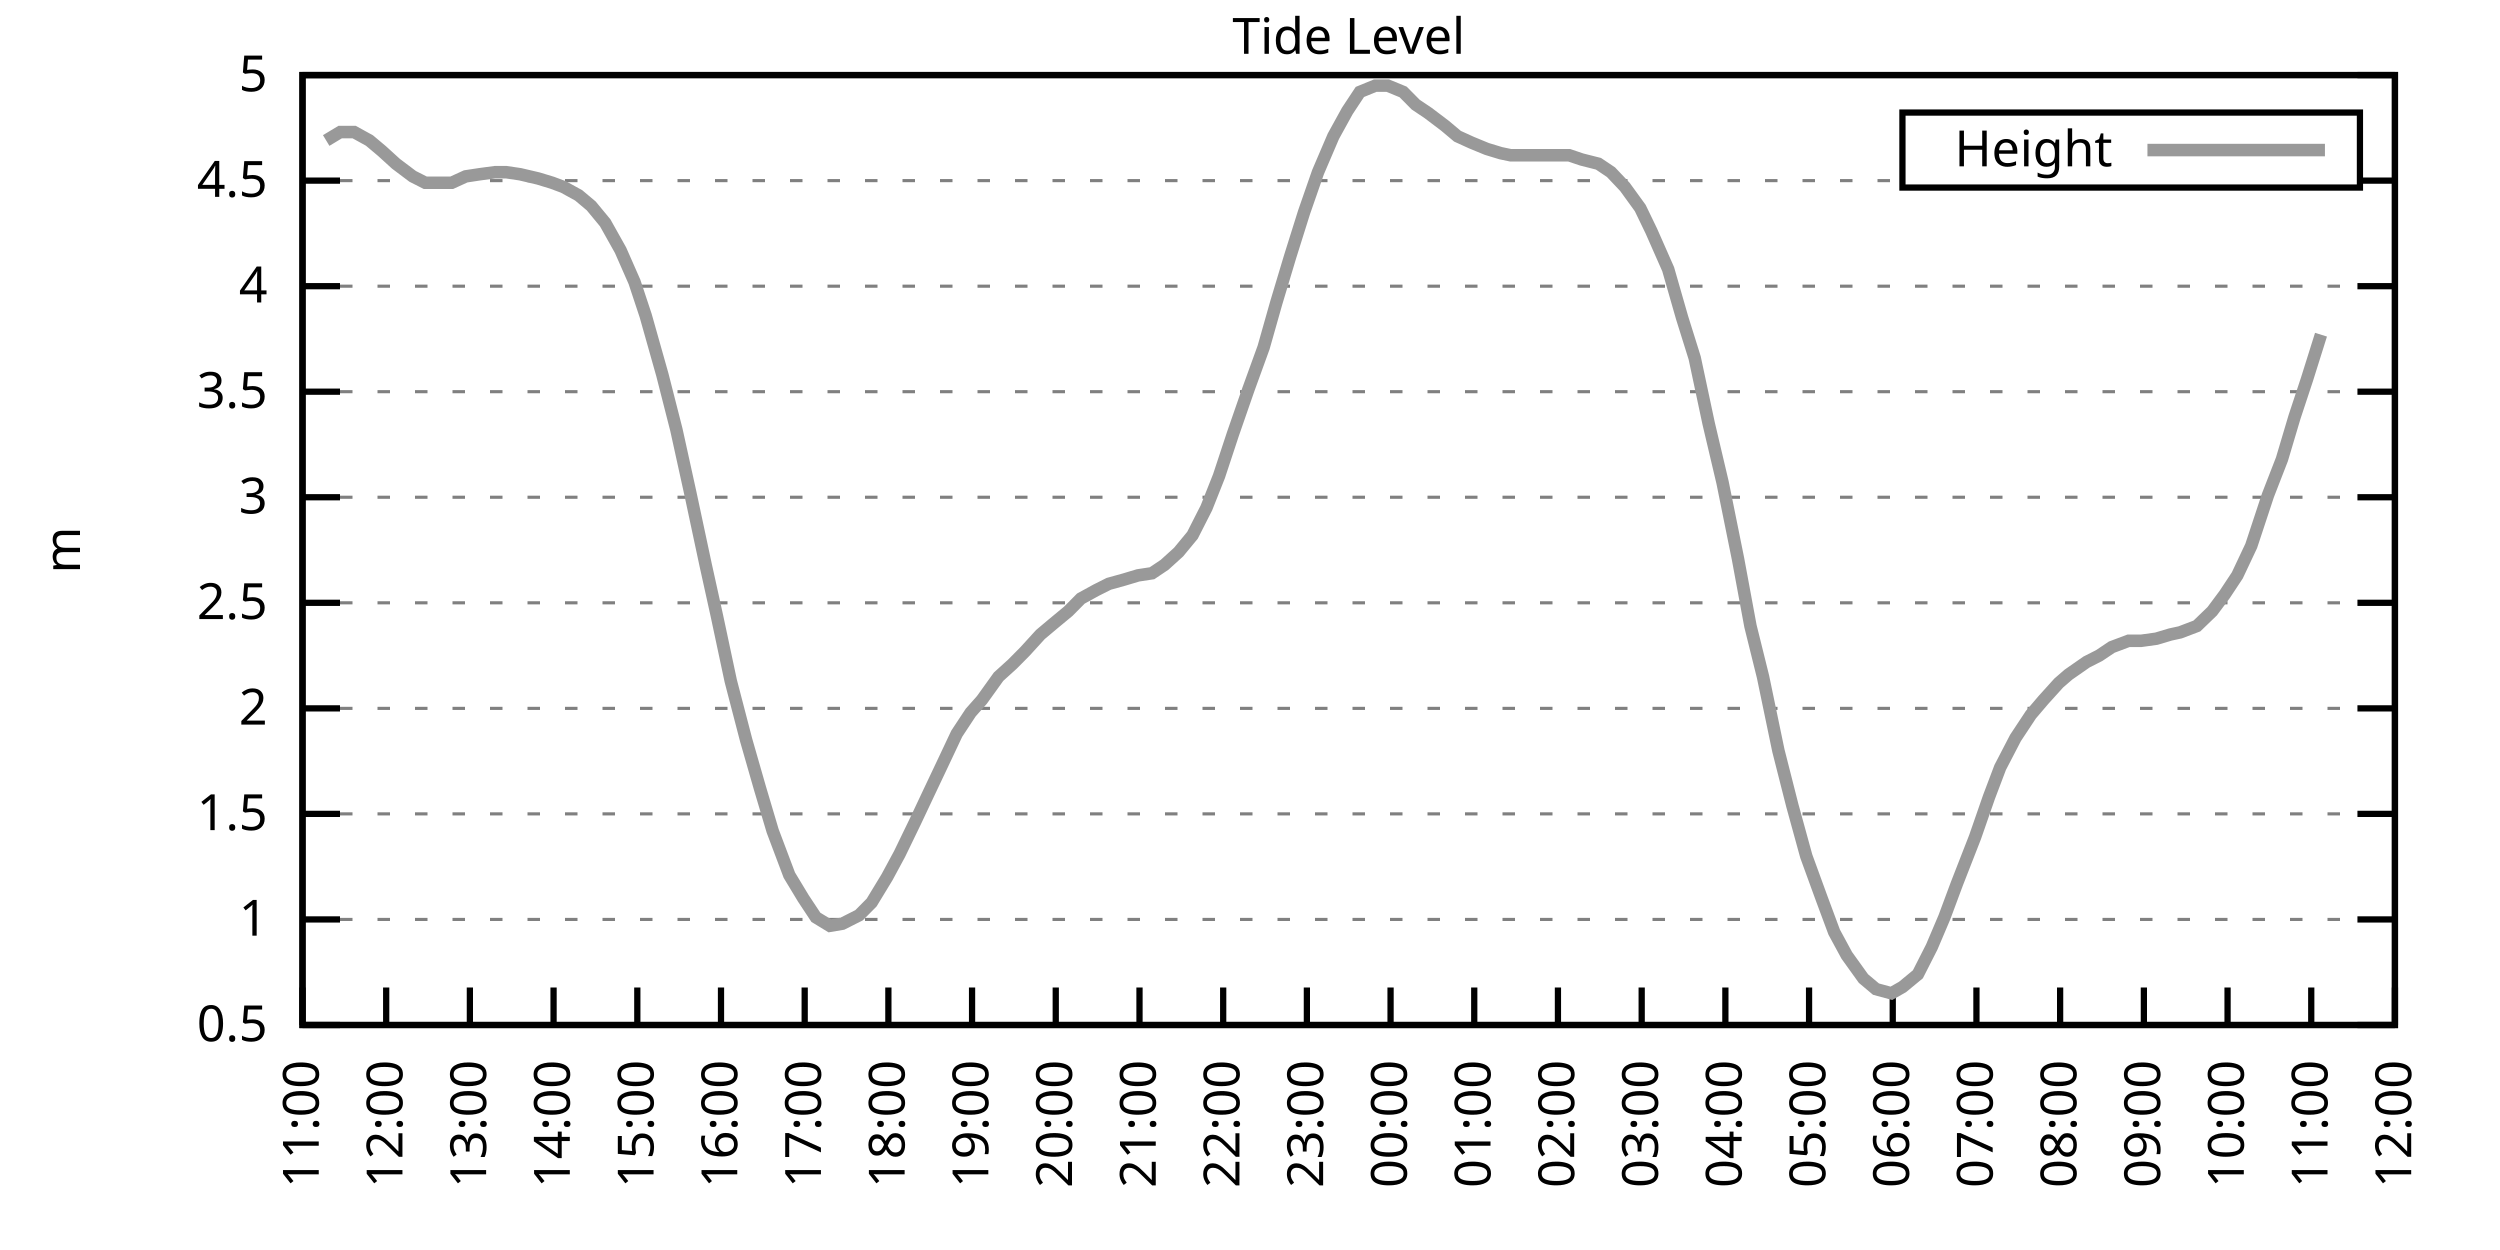
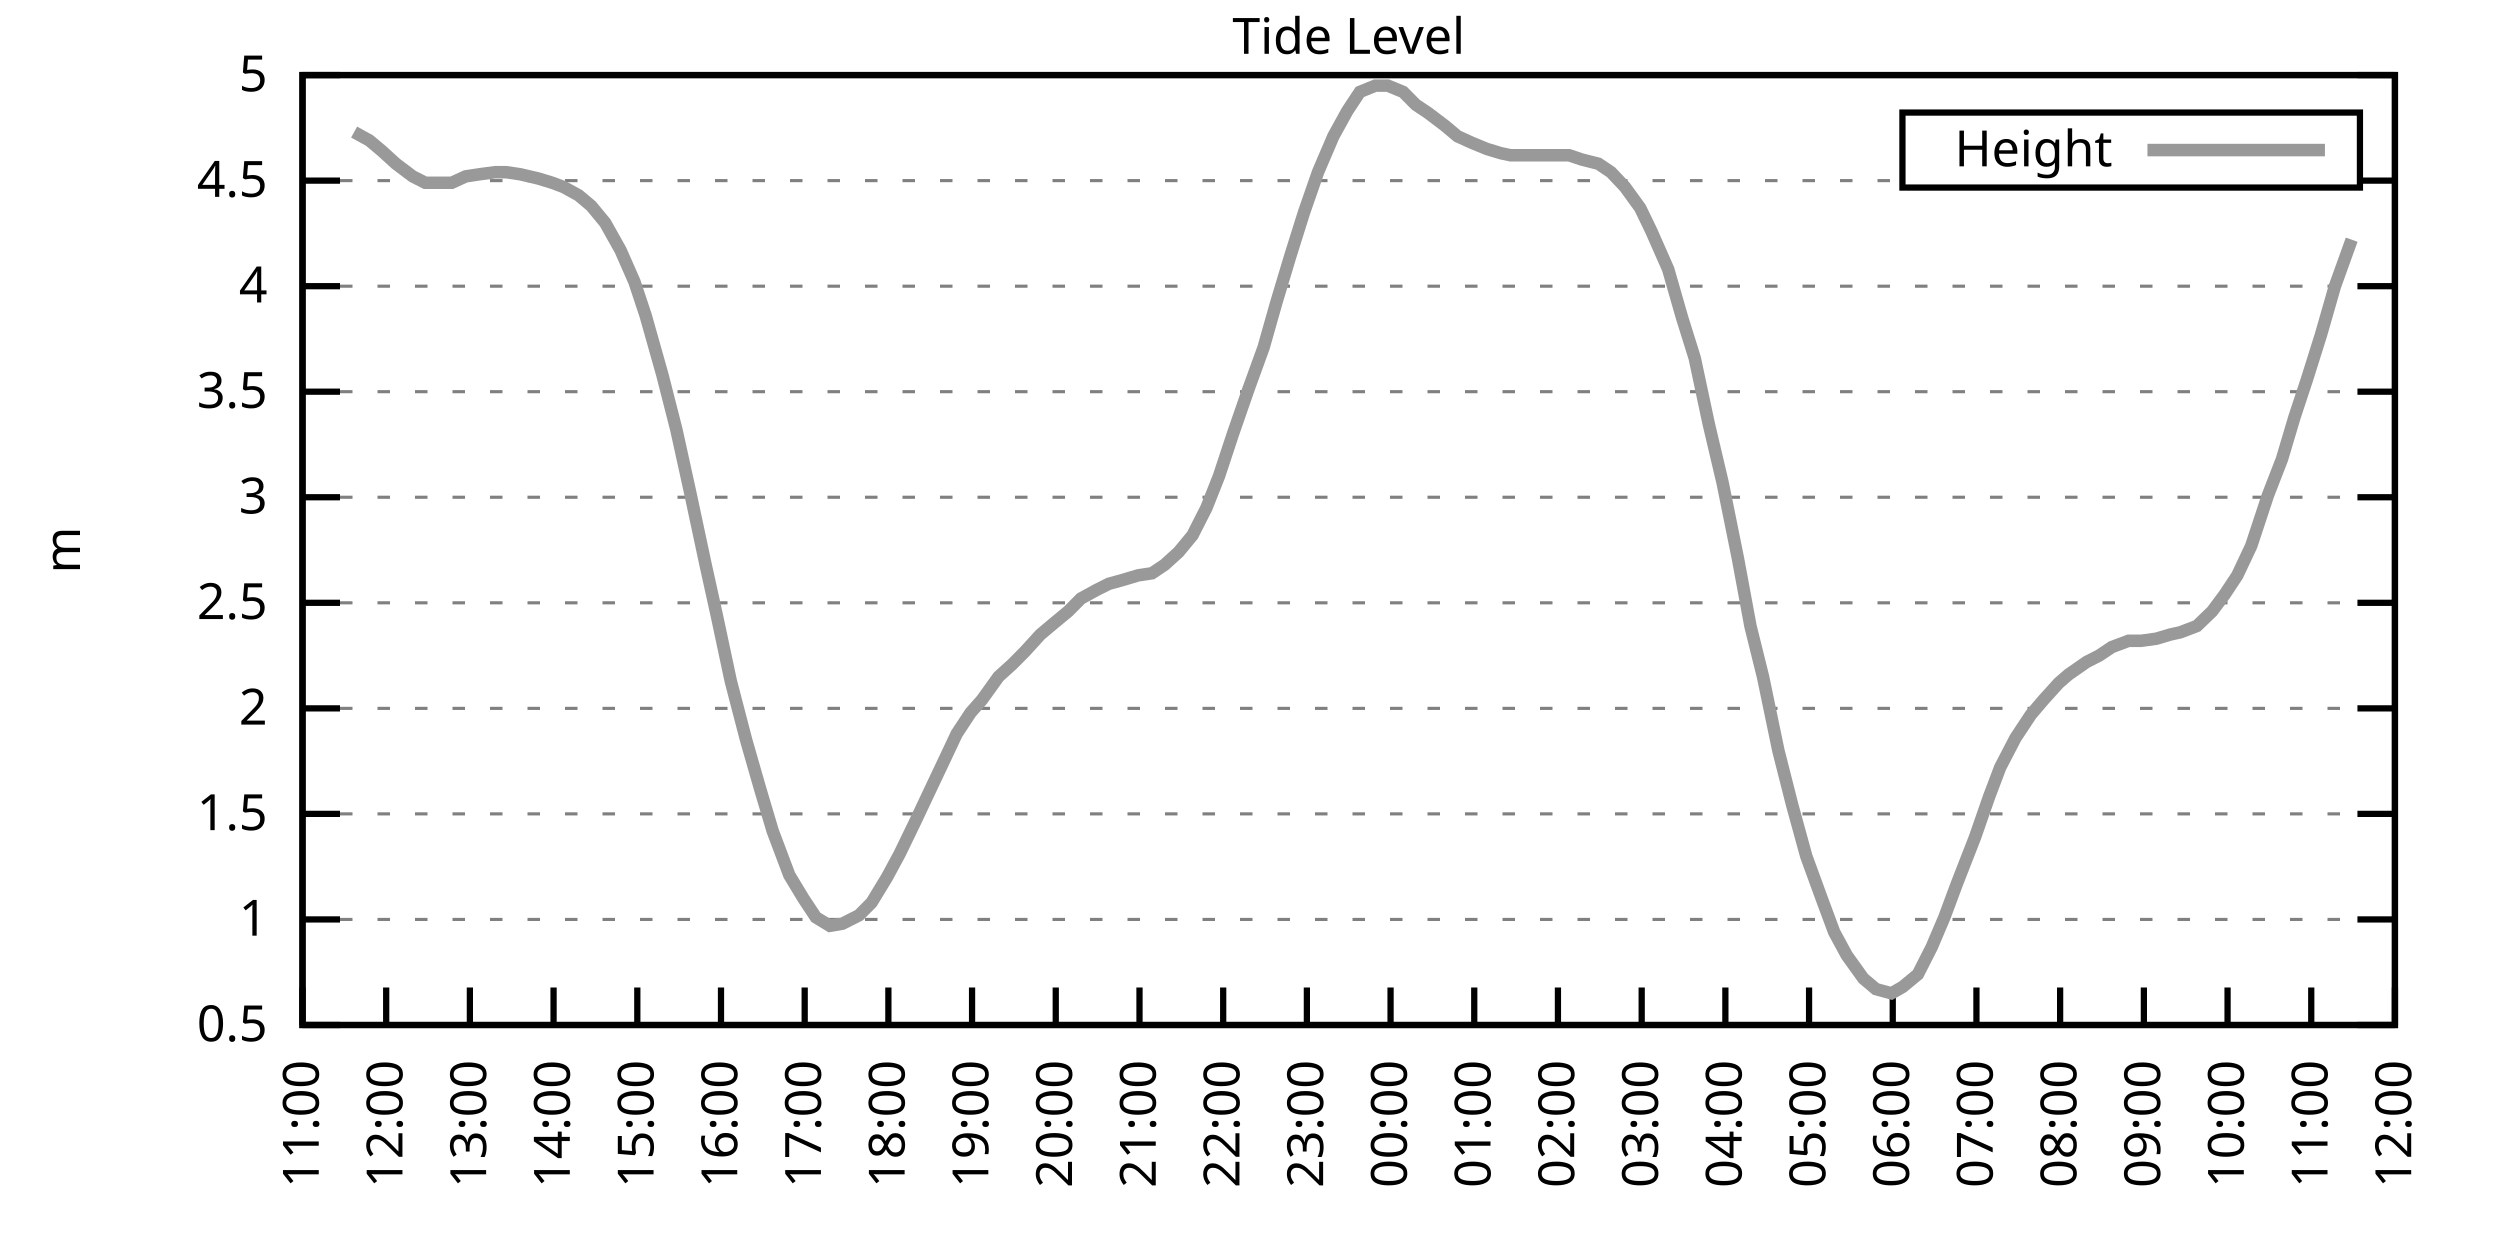
<svg xmlns="http://www.w3.org/2000/svg" xmlns:xlink="http://www.w3.org/1999/xlink" width="400" height="200" viewBox="0 0 400 200">
  <g id="gnuplot_canvas">
    <rect x="0" y="0" width="400" height="200" fill="none" />
    <defs>
      <circle id="gpDot" r="0.5" stroke-width="0.5" stroke="currentColor" />
      <path id="gpPt0" stroke-width="0.333" stroke="currentColor" d="M-1,0 h2 M0,-1 v2" />
      <path id="gpPt1" stroke-width="0.333" stroke="currentColor" d="M-1,-1 L1,1 M1,-1 L-1,1" />
      <path id="gpPt2" stroke-width="0.333" stroke="currentColor" d="M-1,0 L1,0 M0,-1 L0,1 M-1,-1 L1,1 M-1,1 L1,-1" />
      <rect id="gpPt3" stroke-width="0.333" stroke="currentColor" x="-1" y="-1" width="2" height="2" />
      <rect id="gpPt4" stroke-width="0.333" stroke="currentColor" fill="currentColor" x="-1" y="-1" width="2" height="2" />
      <circle id="gpPt5" stroke-width="0.333" stroke="currentColor" cx="0" cy="0" r="1" />
      <use xlink:href="#gpPt5" id="gpPt6" fill="currentColor" stroke="none" />
      <path id="gpPt7" stroke-width="0.333" stroke="currentColor" d="M0,-1.33 L-1.33,0.67 L1.33,0.67 z" />
      <use xlink:href="#gpPt7" id="gpPt8" fill="currentColor" stroke="none" />
      <use xlink:href="#gpPt7" id="gpPt9" stroke="currentColor" transform="rotate(180)" />
      <use xlink:href="#gpPt9" id="gpPt10" fill="currentColor" stroke="none" />
      <use xlink:href="#gpPt3" id="gpPt11" stroke="currentColor" transform="rotate(45)" />
      <use xlink:href="#gpPt11" id="gpPt12" fill="currentColor" stroke="none" />
      <path id="gpPt13" stroke-width="0.333" stroke="currentColor" d="M0,1.330 L1.265,0.411 L0.782,-1.067 L-0.782,-1.076 L-1.265,0.411 z" />
      <use xlink:href="#gpPt13" id="gpPt14" fill="currentColor" stroke="none" />
      <filter id="textbox" filterUnits="objectBoundingBox" x="0" y="0" height="1" width="1">
        <feFlood flood-color="white" flood-opacity="1" result="bgnd" />
        <feComposite in="SourceGraphic" in2="bgnd" operator="atop" />
      </filter>
      <filter id="greybox" filterUnits="objectBoundingBox" x="0" y="0" height="1" width="1">
        <feFlood flood-color="lightgrey" flood-opacity="1" result="grey" />
        <feComposite in="SourceGraphic" in2="grey" operator="atop" />
      </filter>
    </defs>
    <g fill="none" color="white" stroke="currentColor" stroke-width="1.00" stroke-linecap="butt" stroke-linejoin="miter">
</g>
    <g fill="none" color="black" stroke="currentColor" stroke-width="1.00" stroke-linecap="butt" stroke-linejoin="miter">
      <g stroke="none" shape-rendering="crispEdges">
        <polygon fill="rgb(255, 255, 255)" points="48.40,164.00 383.18,164.00 383.18,12.02 48.40,12.02 " />
      </g>
    </g>
    <g fill="none" color="black" stroke="currentColor" stroke-width="1.00" stroke-linecap="butt" stroke-linejoin="miter">
</g>
    <g fill="none" color="black" stroke="black" stroke-width="0.50" stroke-linecap="butt" stroke-linejoin="miter">
</g>
    <g fill="none" color="gray" stroke="currentColor" stroke-width="0.50" stroke-linecap="butt" stroke-linejoin="miter">
      <path stroke="gray" stroke-dasharray="2,4" class="gridline" d="M48.40,164.00 L383.19,164.00  " />
    </g>
    <g fill="none" color="gray" stroke="gray" stroke-width="1.00" stroke-linecap="butt" stroke-linejoin="miter">
</g>
    <g fill="none" color="black" stroke="currentColor" stroke-width="1.00" stroke-linecap="butt" stroke-linejoin="miter">
      <path stroke="black" d="M48.40,164.00 L54.40,164.00 M383.19,164.00 L377.19,164.00  " />
      <g transform="translate(42.80,166.60)" stroke="none" fill="black" font-family="Sans" font-size="8.00" text-anchor="end">
        <text>
          <tspan font-family="Sans"> 0.5</tspan>
        </text>
      </g>
    </g>
    <g fill="none" color="black" stroke="currentColor" stroke-width="1.00" stroke-linecap="butt" stroke-linejoin="miter">
</g>
    <g fill="none" color="black" stroke="black" stroke-width="0.50" stroke-linecap="butt" stroke-linejoin="miter">
</g>
    <g fill="none" color="gray" stroke="currentColor" stroke-width="0.50" stroke-linecap="butt" stroke-linejoin="miter">
      <path stroke="gray" stroke-dasharray="2,4" class="gridline" d="M48.40,147.11 L383.19,147.11  " />
    </g>
    <g fill="none" color="gray" stroke="gray" stroke-width="1.00" stroke-linecap="butt" stroke-linejoin="miter">
</g>
    <g fill="none" color="black" stroke="currentColor" stroke-width="1.00" stroke-linecap="butt" stroke-linejoin="miter">
      <path stroke="black" d="M48.40,147.11 L54.40,147.11 M383.19,147.11 L377.19,147.11  " />
      <g transform="translate(42.80,149.71)" stroke="none" fill="black" font-family="Sans" font-size="8.00" text-anchor="end">
        <text>
          <tspan font-family="Sans"> 1</tspan>
        </text>
      </g>
    </g>
    <g fill="none" color="black" stroke="currentColor" stroke-width="1.00" stroke-linecap="butt" stroke-linejoin="miter">
</g>
    <g fill="none" color="black" stroke="black" stroke-width="0.50" stroke-linecap="butt" stroke-linejoin="miter">
</g>
    <g fill="none" color="gray" stroke="currentColor" stroke-width="0.50" stroke-linecap="butt" stroke-linejoin="miter">
      <path stroke="gray" stroke-dasharray="2,4" class="gridline" d="M48.40,130.22 L383.19,130.22  " />
    </g>
    <g fill="none" color="gray" stroke="gray" stroke-width="1.00" stroke-linecap="butt" stroke-linejoin="miter">
</g>
    <g fill="none" color="black" stroke="currentColor" stroke-width="1.00" stroke-linecap="butt" stroke-linejoin="miter">
      <path stroke="black" d="M48.40,130.22 L54.40,130.22 M383.19,130.22 L377.19,130.22  " />
      <g transform="translate(42.80,132.82)" stroke="none" fill="black" font-family="Sans" font-size="8.00" text-anchor="end">
        <text>
          <tspan font-family="Sans"> 1.5</tspan>
        </text>
      </g>
    </g>
    <g fill="none" color="black" stroke="currentColor" stroke-width="1.00" stroke-linecap="butt" stroke-linejoin="miter">
</g>
    <g fill="none" color="black" stroke="black" stroke-width="0.50" stroke-linecap="butt" stroke-linejoin="miter">
</g>
    <g fill="none" color="gray" stroke="currentColor" stroke-width="0.50" stroke-linecap="butt" stroke-linejoin="miter">
      <path stroke="gray" stroke-dasharray="2,4" class="gridline" d="M48.40,113.34 L383.19,113.34  " />
    </g>
    <g fill="none" color="gray" stroke="gray" stroke-width="1.00" stroke-linecap="butt" stroke-linejoin="miter">
</g>
    <g fill="none" color="black" stroke="currentColor" stroke-width="1.00" stroke-linecap="butt" stroke-linejoin="miter">
      <path stroke="black" d="M48.40,113.34 L54.40,113.34 M383.19,113.34 L377.19,113.34  " />
      <g transform="translate(42.80,115.94)" stroke="none" fill="black" font-family="Sans" font-size="8.00" text-anchor="end">
        <text>
          <tspan font-family="Sans"> 2</tspan>
        </text>
      </g>
    </g>
    <g fill="none" color="black" stroke="currentColor" stroke-width="1.00" stroke-linecap="butt" stroke-linejoin="miter">
</g>
    <g fill="none" color="black" stroke="black" stroke-width="0.50" stroke-linecap="butt" stroke-linejoin="miter">
</g>
    <g fill="none" color="gray" stroke="currentColor" stroke-width="0.50" stroke-linecap="butt" stroke-linejoin="miter">
      <path stroke="gray" stroke-dasharray="2,4" class="gridline" d="M48.40,96.45 L383.19,96.45  " />
    </g>
    <g fill="none" color="gray" stroke="gray" stroke-width="1.00" stroke-linecap="butt" stroke-linejoin="miter">
</g>
    <g fill="none" color="black" stroke="currentColor" stroke-width="1.00" stroke-linecap="butt" stroke-linejoin="miter">
      <path stroke="black" d="M48.40,96.45 L54.40,96.45 M383.19,96.45 L377.19,96.45  " />
      <g transform="translate(42.80,99.05)" stroke="none" fill="black" font-family="Sans" font-size="8.00" text-anchor="end">
        <text>
          <tspan font-family="Sans"> 2.5</tspan>
        </text>
      </g>
    </g>
    <g fill="none" color="black" stroke="currentColor" stroke-width="1.00" stroke-linecap="butt" stroke-linejoin="miter">
</g>
    <g fill="none" color="black" stroke="black" stroke-width="0.50" stroke-linecap="butt" stroke-linejoin="miter">
</g>
    <g fill="none" color="gray" stroke="currentColor" stroke-width="0.50" stroke-linecap="butt" stroke-linejoin="miter">
      <path stroke="gray" stroke-dasharray="2,4" class="gridline" d="M48.40,79.56 L383.19,79.56  " />
    </g>
    <g fill="none" color="gray" stroke="gray" stroke-width="1.00" stroke-linecap="butt" stroke-linejoin="miter">
</g>
    <g fill="none" color="black" stroke="currentColor" stroke-width="1.00" stroke-linecap="butt" stroke-linejoin="miter">
      <path stroke="black" d="M48.40,79.56 L54.40,79.56 M383.19,79.56 L377.19,79.56  " />
      <g transform="translate(42.80,82.16)" stroke="none" fill="black" font-family="Sans" font-size="8.00" text-anchor="end">
        <text>
          <tspan font-family="Sans"> 3</tspan>
        </text>
      </g>
    </g>
    <g fill="none" color="black" stroke="currentColor" stroke-width="1.00" stroke-linecap="butt" stroke-linejoin="miter">
</g>
    <g fill="none" color="black" stroke="black" stroke-width="0.50" stroke-linecap="butt" stroke-linejoin="miter">
</g>
    <g fill="none" color="gray" stroke="currentColor" stroke-width="0.50" stroke-linecap="butt" stroke-linejoin="miter">
      <path stroke="gray" stroke-dasharray="2,4" class="gridline" d="M48.40,62.67 L383.19,62.67  " />
    </g>
    <g fill="none" color="gray" stroke="gray" stroke-width="1.00" stroke-linecap="butt" stroke-linejoin="miter">
</g>
    <g fill="none" color="black" stroke="currentColor" stroke-width="1.00" stroke-linecap="butt" stroke-linejoin="miter">
      <path stroke="black" d="M48.40,62.67 L54.40,62.67 M383.19,62.67 L377.19,62.67  " />
      <g transform="translate(42.80,65.27)" stroke="none" fill="black" font-family="Sans" font-size="8.00" text-anchor="end">
        <text>
          <tspan font-family="Sans"> 3.5</tspan>
        </text>
      </g>
    </g>
    <g fill="none" color="black" stroke="currentColor" stroke-width="1.00" stroke-linecap="butt" stroke-linejoin="miter">
</g>
    <g fill="none" color="black" stroke="black" stroke-width="0.50" stroke-linecap="butt" stroke-linejoin="miter">
</g>
    <g fill="none" color="gray" stroke="currentColor" stroke-width="0.50" stroke-linecap="butt" stroke-linejoin="miter">
      <path stroke="gray" stroke-dasharray="2,4" class="gridline" d="M48.40,45.79 L383.19,45.79  " />
    </g>
    <g fill="none" color="gray" stroke="gray" stroke-width="1.00" stroke-linecap="butt" stroke-linejoin="miter">
</g>
    <g fill="none" color="black" stroke="currentColor" stroke-width="1.00" stroke-linecap="butt" stroke-linejoin="miter">
      <path stroke="black" d="M48.40,45.79 L54.40,45.79 M383.19,45.79 L377.19,45.79  " />
      <g transform="translate(42.80,48.39)" stroke="none" fill="black" font-family="Sans" font-size="8.00" text-anchor="end">
        <text>
          <tspan font-family="Sans"> 4</tspan>
        </text>
      </g>
    </g>
    <g fill="none" color="black" stroke="currentColor" stroke-width="1.00" stroke-linecap="butt" stroke-linejoin="miter">
</g>
    <g fill="none" color="black" stroke="black" stroke-width="0.50" stroke-linecap="butt" stroke-linejoin="miter">
</g>
    <g fill="none" color="gray" stroke="currentColor" stroke-width="0.50" stroke-linecap="butt" stroke-linejoin="miter">
      <path stroke="gray" stroke-dasharray="2,4" class="gridline" d="M48.40,28.90 L304.39,28.90 M377.59,28.90 L383.19,28.90  " />
    </g>
    <g fill="none" color="gray" stroke="gray" stroke-width="1.00" stroke-linecap="butt" stroke-linejoin="miter">
</g>
    <g fill="none" color="black" stroke="currentColor" stroke-width="1.00" stroke-linecap="butt" stroke-linejoin="miter">
      <path stroke="black" d="M48.40,28.90 L54.40,28.90 M383.19,28.90 L377.19,28.90  " />
      <g transform="translate(42.80,31.50)" stroke="none" fill="black" font-family="Sans" font-size="8.00" text-anchor="end">
        <text>
          <tspan font-family="Sans"> 4.5</tspan>
        </text>
      </g>
    </g>
    <g fill="none" color="black" stroke="currentColor" stroke-width="1.00" stroke-linecap="butt" stroke-linejoin="miter">
</g>
    <g fill="none" color="black" stroke="black" stroke-width="0.50" stroke-linecap="butt" stroke-linejoin="miter">
</g>
    <g fill="none" color="gray" stroke="currentColor" stroke-width="0.50" stroke-linecap="butt" stroke-linejoin="miter">
      <path stroke="gray" stroke-dasharray="2,4" class="gridline" d="M48.40,12.01 L383.19,12.01  " />
    </g>
    <g fill="none" color="gray" stroke="gray" stroke-width="1.00" stroke-linecap="butt" stroke-linejoin="miter">
</g>
    <g fill="none" color="black" stroke="currentColor" stroke-width="1.00" stroke-linecap="butt" stroke-linejoin="miter">
      <path stroke="black" d="M48.40,12.01 L54.40,12.01 M383.19,12.01 L377.19,12.01  " />
      <g transform="translate(42.80,14.61)" stroke="none" fill="black" font-family="Sans" font-size="8.00" text-anchor="end">
        <text>
          <tspan font-family="Sans"> 5</tspan>
        </text>
      </g>
    </g>
    <g fill="none" color="black" stroke="currentColor" stroke-width="1.00" stroke-linecap="butt" stroke-linejoin="miter">
      <path stroke="black" d="M48.40,164.00 L48.40,158.00  " />
      <g transform="translate(51.00,169.60) rotate(270.00)" stroke="none" fill="black" font-family="Sans" font-size="8.00" text-anchor="end">
        <text>
          <tspan font-family="Sans">11:00</tspan>
        </text>
      </g>
    </g>
    <g fill="none" color="black" stroke="currentColor" stroke-width="1.00" stroke-linecap="butt" stroke-linejoin="miter">
      <path stroke="black" d="M61.79,164.00 L61.79,158.00  " />
      <g transform="translate(64.39,169.60) rotate(270.00)" stroke="none" fill="black" font-family="Sans" font-size="8.00" text-anchor="end">
        <text>
          <tspan font-family="Sans">12:00</tspan>
        </text>
      </g>
    </g>
    <g fill="none" color="black" stroke="currentColor" stroke-width="1.00" stroke-linecap="butt" stroke-linejoin="miter">
      <path stroke="black" d="M75.18,164.00 L75.18,158.00  " />
      <g transform="translate(77.78,169.60) rotate(270.00)" stroke="none" fill="black" font-family="Sans" font-size="8.00" text-anchor="end">
        <text>
          <tspan font-family="Sans">13:00</tspan>
        </text>
      </g>
    </g>
    <g fill="none" color="black" stroke="currentColor" stroke-width="1.00" stroke-linecap="butt" stroke-linejoin="miter">
      <path stroke="black" d="M88.57,164.00 L88.57,158.00  " />
      <g transform="translate(91.17,169.60) rotate(270.00)" stroke="none" fill="black" font-family="Sans" font-size="8.00" text-anchor="end">
        <text>
          <tspan font-family="Sans">14:00</tspan>
        </text>
      </g>
    </g>
    <g fill="none" color="black" stroke="currentColor" stroke-width="1.00" stroke-linecap="butt" stroke-linejoin="miter">
      <path stroke="black" d="M101.97,164.00 L101.97,158.00  " />
      <g transform="translate(104.57,169.60) rotate(270.00)" stroke="none" fill="black" font-family="Sans" font-size="8.00" text-anchor="end">
        <text>
          <tspan font-family="Sans">15:00</tspan>
        </text>
      </g>
    </g>
    <g fill="none" color="black" stroke="currentColor" stroke-width="1.00" stroke-linecap="butt" stroke-linejoin="miter">
      <path stroke="black" d="M115.36,164.00 L115.36,158.00  " />
      <g transform="translate(117.96,169.60) rotate(270.00)" stroke="none" fill="black" font-family="Sans" font-size="8.00" text-anchor="end">
        <text>
          <tspan font-family="Sans">16:00</tspan>
        </text>
      </g>
    </g>
    <g fill="none" color="black" stroke="currentColor" stroke-width="1.00" stroke-linecap="butt" stroke-linejoin="miter">
      <path stroke="black" d="M128.75,164.00 L128.75,158.00  " />
      <g transform="translate(131.35,169.60) rotate(270.00)" stroke="none" fill="black" font-family="Sans" font-size="8.00" text-anchor="end">
        <text>
          <tspan font-family="Sans">17:00</tspan>
        </text>
      </g>
    </g>
    <g fill="none" color="black" stroke="currentColor" stroke-width="1.00" stroke-linecap="butt" stroke-linejoin="miter">
      <path stroke="black" d="M142.14,164.00 L142.14,158.00  " />
      <g transform="translate(144.74,169.60) rotate(270.00)" stroke="none" fill="black" font-family="Sans" font-size="8.00" text-anchor="end">
        <text>
          <tspan font-family="Sans">18:00</tspan>
        </text>
      </g>
    </g>
    <g fill="none" color="black" stroke="currentColor" stroke-width="1.00" stroke-linecap="butt" stroke-linejoin="miter">
      <path stroke="black" d="M155.53,164.00 L155.53,158.00  " />
      <g transform="translate(158.13,169.60) rotate(270.00)" stroke="none" fill="black" font-family="Sans" font-size="8.00" text-anchor="end">
        <text>
          <tspan font-family="Sans">19:00</tspan>
        </text>
      </g>
    </g>
    <g fill="none" color="black" stroke="currentColor" stroke-width="1.00" stroke-linecap="butt" stroke-linejoin="miter">
      <path stroke="black" d="M168.92,164.00 L168.92,158.00  " />
      <g transform="translate(171.52,169.60) rotate(270.00)" stroke="none" fill="black" font-family="Sans" font-size="8.00" text-anchor="end">
        <text>
          <tspan font-family="Sans">20:00</tspan>
        </text>
      </g>
    </g>
    <g fill="none" color="black" stroke="currentColor" stroke-width="1.00" stroke-linecap="butt" stroke-linejoin="miter">
      <path stroke="black" d="M182.32,164.00 L182.32,158.00  " />
      <g transform="translate(184.92,169.60) rotate(270.00)" stroke="none" fill="black" font-family="Sans" font-size="8.00" text-anchor="end">
        <text>
          <tspan font-family="Sans">21:00</tspan>
        </text>
      </g>
    </g>
    <g fill="none" color="black" stroke="currentColor" stroke-width="1.00" stroke-linecap="butt" stroke-linejoin="miter">
      <path stroke="black" d="M195.71,164.00 L195.71,158.00  " />
      <g transform="translate(198.31,169.60) rotate(270.00)" stroke="none" fill="black" font-family="Sans" font-size="8.00" text-anchor="end">
        <text>
          <tspan font-family="Sans">22:00</tspan>
        </text>
      </g>
    </g>
    <g fill="none" color="black" stroke="currentColor" stroke-width="1.00" stroke-linecap="butt" stroke-linejoin="miter">
      <path stroke="black" d="M209.10,164.00 L209.10,158.00  " />
      <g transform="translate(211.70,169.60) rotate(270.00)" stroke="none" fill="black" font-family="Sans" font-size="8.00" text-anchor="end">
        <text>
          <tspan font-family="Sans">23:00</tspan>
        </text>
      </g>
    </g>
    <g fill="none" color="black" stroke="currentColor" stroke-width="1.00" stroke-linecap="butt" stroke-linejoin="miter">
      <path stroke="black" d="M222.49,164.00 L222.49,158.00  " />
      <g transform="translate(225.09,169.60) rotate(270.00)" stroke="none" fill="black" font-family="Sans" font-size="8.00" text-anchor="end">
        <text>
          <tspan font-family="Sans">00:00</tspan>
        </text>
      </g>
    </g>
    <g fill="none" color="black" stroke="currentColor" stroke-width="1.00" stroke-linecap="butt" stroke-linejoin="miter">
      <path stroke="black" d="M235.88,164.00 L235.88,158.00  " />
      <g transform="translate(238.48,169.60) rotate(270.00)" stroke="none" fill="black" font-family="Sans" font-size="8.00" text-anchor="end">
        <text>
          <tspan font-family="Sans">01:00</tspan>
        </text>
      </g>
    </g>
    <g fill="none" color="black" stroke="currentColor" stroke-width="1.00" stroke-linecap="butt" stroke-linejoin="miter">
      <path stroke="black" d="M249.27,164.00 L249.27,158.00  " />
      <g transform="translate(251.87,169.60) rotate(270.00)" stroke="none" fill="black" font-family="Sans" font-size="8.00" text-anchor="end">
        <text>
          <tspan font-family="Sans">02:00</tspan>
        </text>
      </g>
    </g>
    <g fill="none" color="black" stroke="currentColor" stroke-width="1.00" stroke-linecap="butt" stroke-linejoin="miter">
      <path stroke="black" d="M262.67,164.00 L262.67,158.00  " />
      <g transform="translate(265.27,169.60) rotate(270.00)" stroke="none" fill="black" font-family="Sans" font-size="8.00" text-anchor="end">
        <text>
          <tspan font-family="Sans">03:00</tspan>
        </text>
      </g>
    </g>
    <g fill="none" color="black" stroke="currentColor" stroke-width="1.00" stroke-linecap="butt" stroke-linejoin="miter">
      <path stroke="black" d="M276.06,164.00 L276.06,158.00  " />
      <g transform="translate(278.66,169.60) rotate(270.00)" stroke="none" fill="black" font-family="Sans" font-size="8.00" text-anchor="end">
        <text>
          <tspan font-family="Sans">04:00</tspan>
        </text>
      </g>
    </g>
    <g fill="none" color="black" stroke="currentColor" stroke-width="1.00" stroke-linecap="butt" stroke-linejoin="miter">
      <path stroke="black" d="M289.45,164.00 L289.45,158.00  " />
      <g transform="translate(292.05,169.60) rotate(270.00)" stroke="none" fill="black" font-family="Sans" font-size="8.00" text-anchor="end">
        <text>
          <tspan font-family="Sans">05:00</tspan>
        </text>
      </g>
    </g>
    <g fill="none" color="black" stroke="currentColor" stroke-width="1.00" stroke-linecap="butt" stroke-linejoin="miter">
      <path stroke="black" d="M302.84,164.00 L302.84,158.00  " />
      <g transform="translate(305.44,169.60) rotate(270.00)" stroke="none" fill="black" font-family="Sans" font-size="8.00" text-anchor="end">
        <text>
          <tspan font-family="Sans">06:00</tspan>
        </text>
      </g>
    </g>
    <g fill="none" color="black" stroke="currentColor" stroke-width="1.00" stroke-linecap="butt" stroke-linejoin="miter">
      <path stroke="black" d="M316.23,164.00 L316.23,158.00  " />
      <g transform="translate(318.83,169.60) rotate(270.00)" stroke="none" fill="black" font-family="Sans" font-size="8.00" text-anchor="end">
        <text>
          <tspan font-family="Sans">07:00</tspan>
        </text>
      </g>
    </g>
    <g fill="none" color="black" stroke="currentColor" stroke-width="1.00" stroke-linecap="butt" stroke-linejoin="miter">
      <path stroke="black" d="M329.62,164.00 L329.62,158.00  " />
      <g transform="translate(332.22,169.60) rotate(270.00)" stroke="none" fill="black" font-family="Sans" font-size="8.00" text-anchor="end">
        <text>
          <tspan font-family="Sans">08:00</tspan>
        </text>
      </g>
    </g>
    <g fill="none" color="black" stroke="currentColor" stroke-width="1.00" stroke-linecap="butt" stroke-linejoin="miter">
      <path stroke="black" d="M343.02,164.00 L343.02,158.00  " />
      <g transform="translate(345.62,169.60) rotate(270.00)" stroke="none" fill="black" font-family="Sans" font-size="8.00" text-anchor="end">
        <text>
          <tspan font-family="Sans">09:00</tspan>
        </text>
      </g>
    </g>
    <g fill="none" color="black" stroke="currentColor" stroke-width="1.00" stroke-linecap="butt" stroke-linejoin="miter">
      <path stroke="black" d="M356.41,164.00 L356.41,158.00  " />
      <g transform="translate(359.01,169.60) rotate(270.00)" stroke="none" fill="black" font-family="Sans" font-size="8.00" text-anchor="end">
        <text>
          <tspan font-family="Sans">10:00</tspan>
        </text>
      </g>
    </g>
    <g fill="none" color="black" stroke="currentColor" stroke-width="1.00" stroke-linecap="butt" stroke-linejoin="miter">
      <path stroke="black" d="M369.80,164.00 L369.80,158.00  " />
      <g transform="translate(372.40,169.60) rotate(270.00)" stroke="none" fill="black" font-family="Sans" font-size="8.00" text-anchor="end">
        <text>
          <tspan font-family="Sans">11:00</tspan>
        </text>
      </g>
    </g>
    <g fill="none" color="black" stroke="currentColor" stroke-width="1.00" stroke-linecap="butt" stroke-linejoin="miter">
      <path stroke="black" d="M383.19,164.00 L383.19,158.00  " />
      <g transform="translate(385.79,169.60) rotate(270.00)" stroke="none" fill="black" font-family="Sans" font-size="8.00" text-anchor="end">
        <text>
          <tspan font-family="Sans">12:00</tspan>
        </text>
      </g>
    </g>
    <g fill="none" color="black" stroke="currentColor" stroke-width="1.00" stroke-linecap="butt" stroke-linejoin="miter">
</g>
    <g fill="none" color="black" stroke="currentColor" stroke-width="1.00" stroke-linecap="butt" stroke-linejoin="miter">
      <path stroke="black" d="M48.40,12.01 L48.40,164.00 L383.19,164.00 L383.19,12.01 L48.40,12.01 Z  " />
    </g>
    <g fill="none" color="black" stroke="currentColor" stroke-width="1.00" stroke-linecap="butt" stroke-linejoin="miter">
</g>
    <g fill="none" color="black" stroke="currentColor" stroke-width="1.00" stroke-linecap="butt" stroke-linejoin="miter">
      <path stroke="black" d="M304.39,30.01 L304.39,18.01 L377.59,18.01 L377.59,30.01 L304.39,30.01 Z  " />
    </g>
    <g id="Tide_level_plot_1">
      <g fill="none" color="white" stroke="black" stroke-width="2.00" stroke-linecap="butt" stroke-linejoin="miter">
</g>
      <g fill="none" color="black" stroke="currentColor" stroke-width="2.00" stroke-linecap="butt" stroke-linejoin="miter">
        <g transform="translate(337.99,26.61)" stroke="none" fill="black" font-family="Sans" font-size="8.00" text-anchor="end">
          <text>
            <tspan font-family="Sans">Height</tspan>
          </text>
        </g>
      </g>
      <g fill="none" color="black" stroke="currentColor" stroke-width="2.00" stroke-linecap="butt" stroke-linejoin="miter">
-         <path stroke="rgb(153, 153, 153)" d="M343.59,24.01 L371.99,24.01 M52.19,22.48 L54.43,21.13 L56.66,21.13 L59.11,22.48 L61.12,24.17 L63.35,26.20   L66.03,28.22 L68.04,29.24 L70.05,29.24 L72.28,29.24 L74.51,28.22 L76.75,27.88 L79.20,27.55 L80.99,27.55   L83.22,27.88 L86.12,28.56 L88.35,29.24 L90.14,29.91 L92.59,31.26 L94.60,32.95 L96.83,35.65 L99.29,40.04   L101.52,45.11 L103.31,50.51 L105.98,59.97 L108.22,68.75 L110.45,78.89 L112.90,90.37 L114.69,98.48 L116.92,108.95   L119.38,118.40 L121.61,126.17 L123.62,132.93 L126.29,140.02 L128.53,143.73 L130.54,146.77 L132.77,148.13 L134.78,147.79   L137.45,146.44 L139.46,144.41 L141.92,140.36 L143.93,136.64 L146.38,131.58 L148.61,126.85 L150.85,122.12 L153.08,117.39   L155.31,114.01 L157.10,111.99 L159.77,108.27 L162.01,106.24 L164.01,104.22 L166.47,101.52 L168.48,99.83 L170.93,97.80   L172.94,95.77 L175.40,94.42 L177.41,93.41 L179.86,92.73 L182.09,92.06 L184.32,91.72 L186.33,90.37 L188.57,88.34   L190.80,85.64 L193.03,81.25 L195.04,76.18 L197.27,69.43 L199.73,62.34 L202.18,55.58 L204.19,48.49 L206.42,41.06   L208.65,33.96 L210.88,27.55 L213.34,21.80 L215.57,17.75 L217.58,14.71 L220.04,13.70 L222.04,13.70 L224.50,14.71   L226.51,16.74 L228.52,18.09 L231.20,20.12 L233.20,21.80 L235.44,22.82 L237.89,23.83 L240.12,24.51 L241.69,24.84   L244.36,24.84 L246.37,24.84 L249.05,24.84 L251.06,24.84 L253.07,25.52 L255.75,26.20 L257.76,27.55 L259.99,29.91   L262.44,33.29 L264.23,37.00 L266.91,43.08 L269.14,50.85 L271.15,57.27 L273.38,67.74 L275.61,77.20 L278.07,89.36   L280.07,100.16 L282.08,108.27 L284.54,120.09 L286.77,128.87 L289.00,136.98 L291.46,143.73 L293.47,149.14 L295.48,152.85   L298.15,156.57 L300.16,158.26 L302.62,158.93 L304.40,157.92 L306.86,155.89 L309.09,151.50 L311.10,146.77 L313.11,141.37   L316.01,133.94 L318.24,127.52 L320.03,122.79 L322.48,118.07 L324.94,114.35 L326.95,111.99 L329.40,109.28 L330.96,107.93   L333.86,105.91 L335.87,104.89 L337.88,103.54 L340.56,102.53 L342.57,102.53 L345.02,102.19 L347.26,101.52 L348.82,101.18   L351.50,100.16 L353.95,97.80 L355.96,95.10 L357.97,92.06 L360.20,87.33 L362.88,79.22 L365.11,73.48 L367.12,66.73   L369.13,60.65 L371.36,53.55  " />
+         <path stroke="rgb(153, 153, 153)" d="M343.59,24.01 L371.99,24.01 M56.66,21.13 L59.11,22.48 L61.12,24.17 L63.35,26.20 L66.03,28.22 L68.04,29.24   L70.05,29.24 L72.28,29.24 L74.51,28.22 L76.75,27.88 L79.20,27.55 L80.99,27.55 L83.22,27.88 L86.12,28.56   L88.35,29.24 L90.14,29.91 L92.59,31.26 L94.60,32.95 L96.83,35.65 L99.29,40.04 L101.52,45.11 L103.31,50.51   L105.98,59.97 L108.22,68.75 L110.45,78.89 L112.90,90.37 L114.69,98.48 L116.92,108.95 L119.38,118.40 L121.61,126.17   L123.62,132.93 L126.29,140.02 L128.53,143.73 L130.54,146.77 L132.77,148.13 L134.78,147.79 L137.45,146.44 L139.46,144.41   L141.92,140.36 L143.93,136.64 L146.38,131.58 L148.61,126.85 L150.85,122.12 L153.08,117.39 L155.31,114.01 L157.10,111.99   L159.77,108.27 L162.01,106.24 L164.01,104.22 L166.47,101.52 L168.48,99.83 L170.93,97.80 L172.94,95.77 L175.40,94.42   L177.41,93.41 L179.86,92.73 L182.09,92.06 L184.32,91.72 L186.33,90.37 L188.57,88.34 L190.80,85.64 L193.03,81.25   L195.04,76.18 L197.27,69.43 L199.73,62.34 L202.18,55.58 L204.19,48.49 L206.42,41.06 L208.65,33.96 L210.88,27.55   L213.34,21.80 L215.57,17.75 L217.58,14.71 L220.04,13.70 L222.04,13.70 L224.50,14.71 L226.51,16.74 L228.52,18.09   L231.20,20.12 L233.20,21.80 L235.44,22.82 L237.89,23.83 L240.12,24.51 L241.69,24.84 L244.36,24.84 L246.37,24.84   L249.05,24.84 L251.06,24.84 L253.07,25.52 L255.75,26.20 L257.76,27.55 L259.99,29.91 L262.44,33.29 L264.23,37.00   L266.91,43.08 L269.14,50.85 L271.15,57.27 L273.38,67.74 L275.61,77.20 L278.07,89.36 L280.07,100.16 L282.08,108.27   L284.54,120.09 L286.77,128.87 L289.00,136.98 L291.46,143.73 L293.47,149.14 L295.48,152.85 L298.15,156.57 L300.16,158.26   L302.62,158.93 L304.40,157.92 L306.86,155.89 L309.09,151.50 L311.10,146.77 L313.11,141.37 L316.01,133.94 L318.24,127.52   L320.03,122.79 L322.48,118.07 L324.94,114.35 L326.95,111.99 L329.40,109.28 L330.96,107.93 L333.86,105.91 L335.87,104.89   L337.88,103.54 L340.56,102.53 L342.57,102.53 L345.02,102.19 L347.26,101.52 L348.82,101.18 L351.50,100.16 L353.95,97.80   L355.96,95.10 L357.97,92.06 L360.20,87.33 L362.88,79.22 L365.11,73.48 L367.12,66.73 L369.13,60.65 L371.36,53.55   L373.59,45.79 L376.27,38.35  " />
      </g>
    </g>
    <g fill="none" color="black" stroke="currentColor" stroke-width="2.00" stroke-linecap="butt" stroke-linejoin="miter">
</g>
    <g fill="none" color="black" stroke="black" stroke-width="1.00" stroke-linecap="butt" stroke-linejoin="miter">
</g>
    <g fill="none" color="black" stroke="currentColor" stroke-width="1.00" stroke-linecap="butt" stroke-linejoin="miter">
      <path stroke="black" d="M48.40,12.01 L48.40,164.00 L383.19,164.00 L383.19,12.01 L48.40,12.01 Z  " />
      <g transform="translate(12.80,88.01) rotate(270.00)" stroke="none" fill="black" font-family="Sans" font-size="8.00" text-anchor="middle">
        <text>
          <tspan font-family="Sans">m</tspan>
        </text>
      </g>
    </g>
    <g fill="none" color="black" stroke="currentColor" stroke-width="1.00" stroke-linecap="butt" stroke-linejoin="miter">
</g>
    <g fill="none" color="black" stroke="currentColor" stroke-width="1.00" stroke-linecap="butt" stroke-linejoin="miter">
      <g transform="translate(215.79,8.61)" stroke="none" fill="black" font-family="Sans" font-size="8.00" text-anchor="middle">
        <text>
          <tspan font-family="Sans">Tide Level</tspan>
        </text>
      </g>
    </g>
    <g fill="none" color="black" stroke="currentColor" stroke-width="1.00" stroke-linecap="butt" stroke-linejoin="miter">
</g>
  </g>
</svg>
